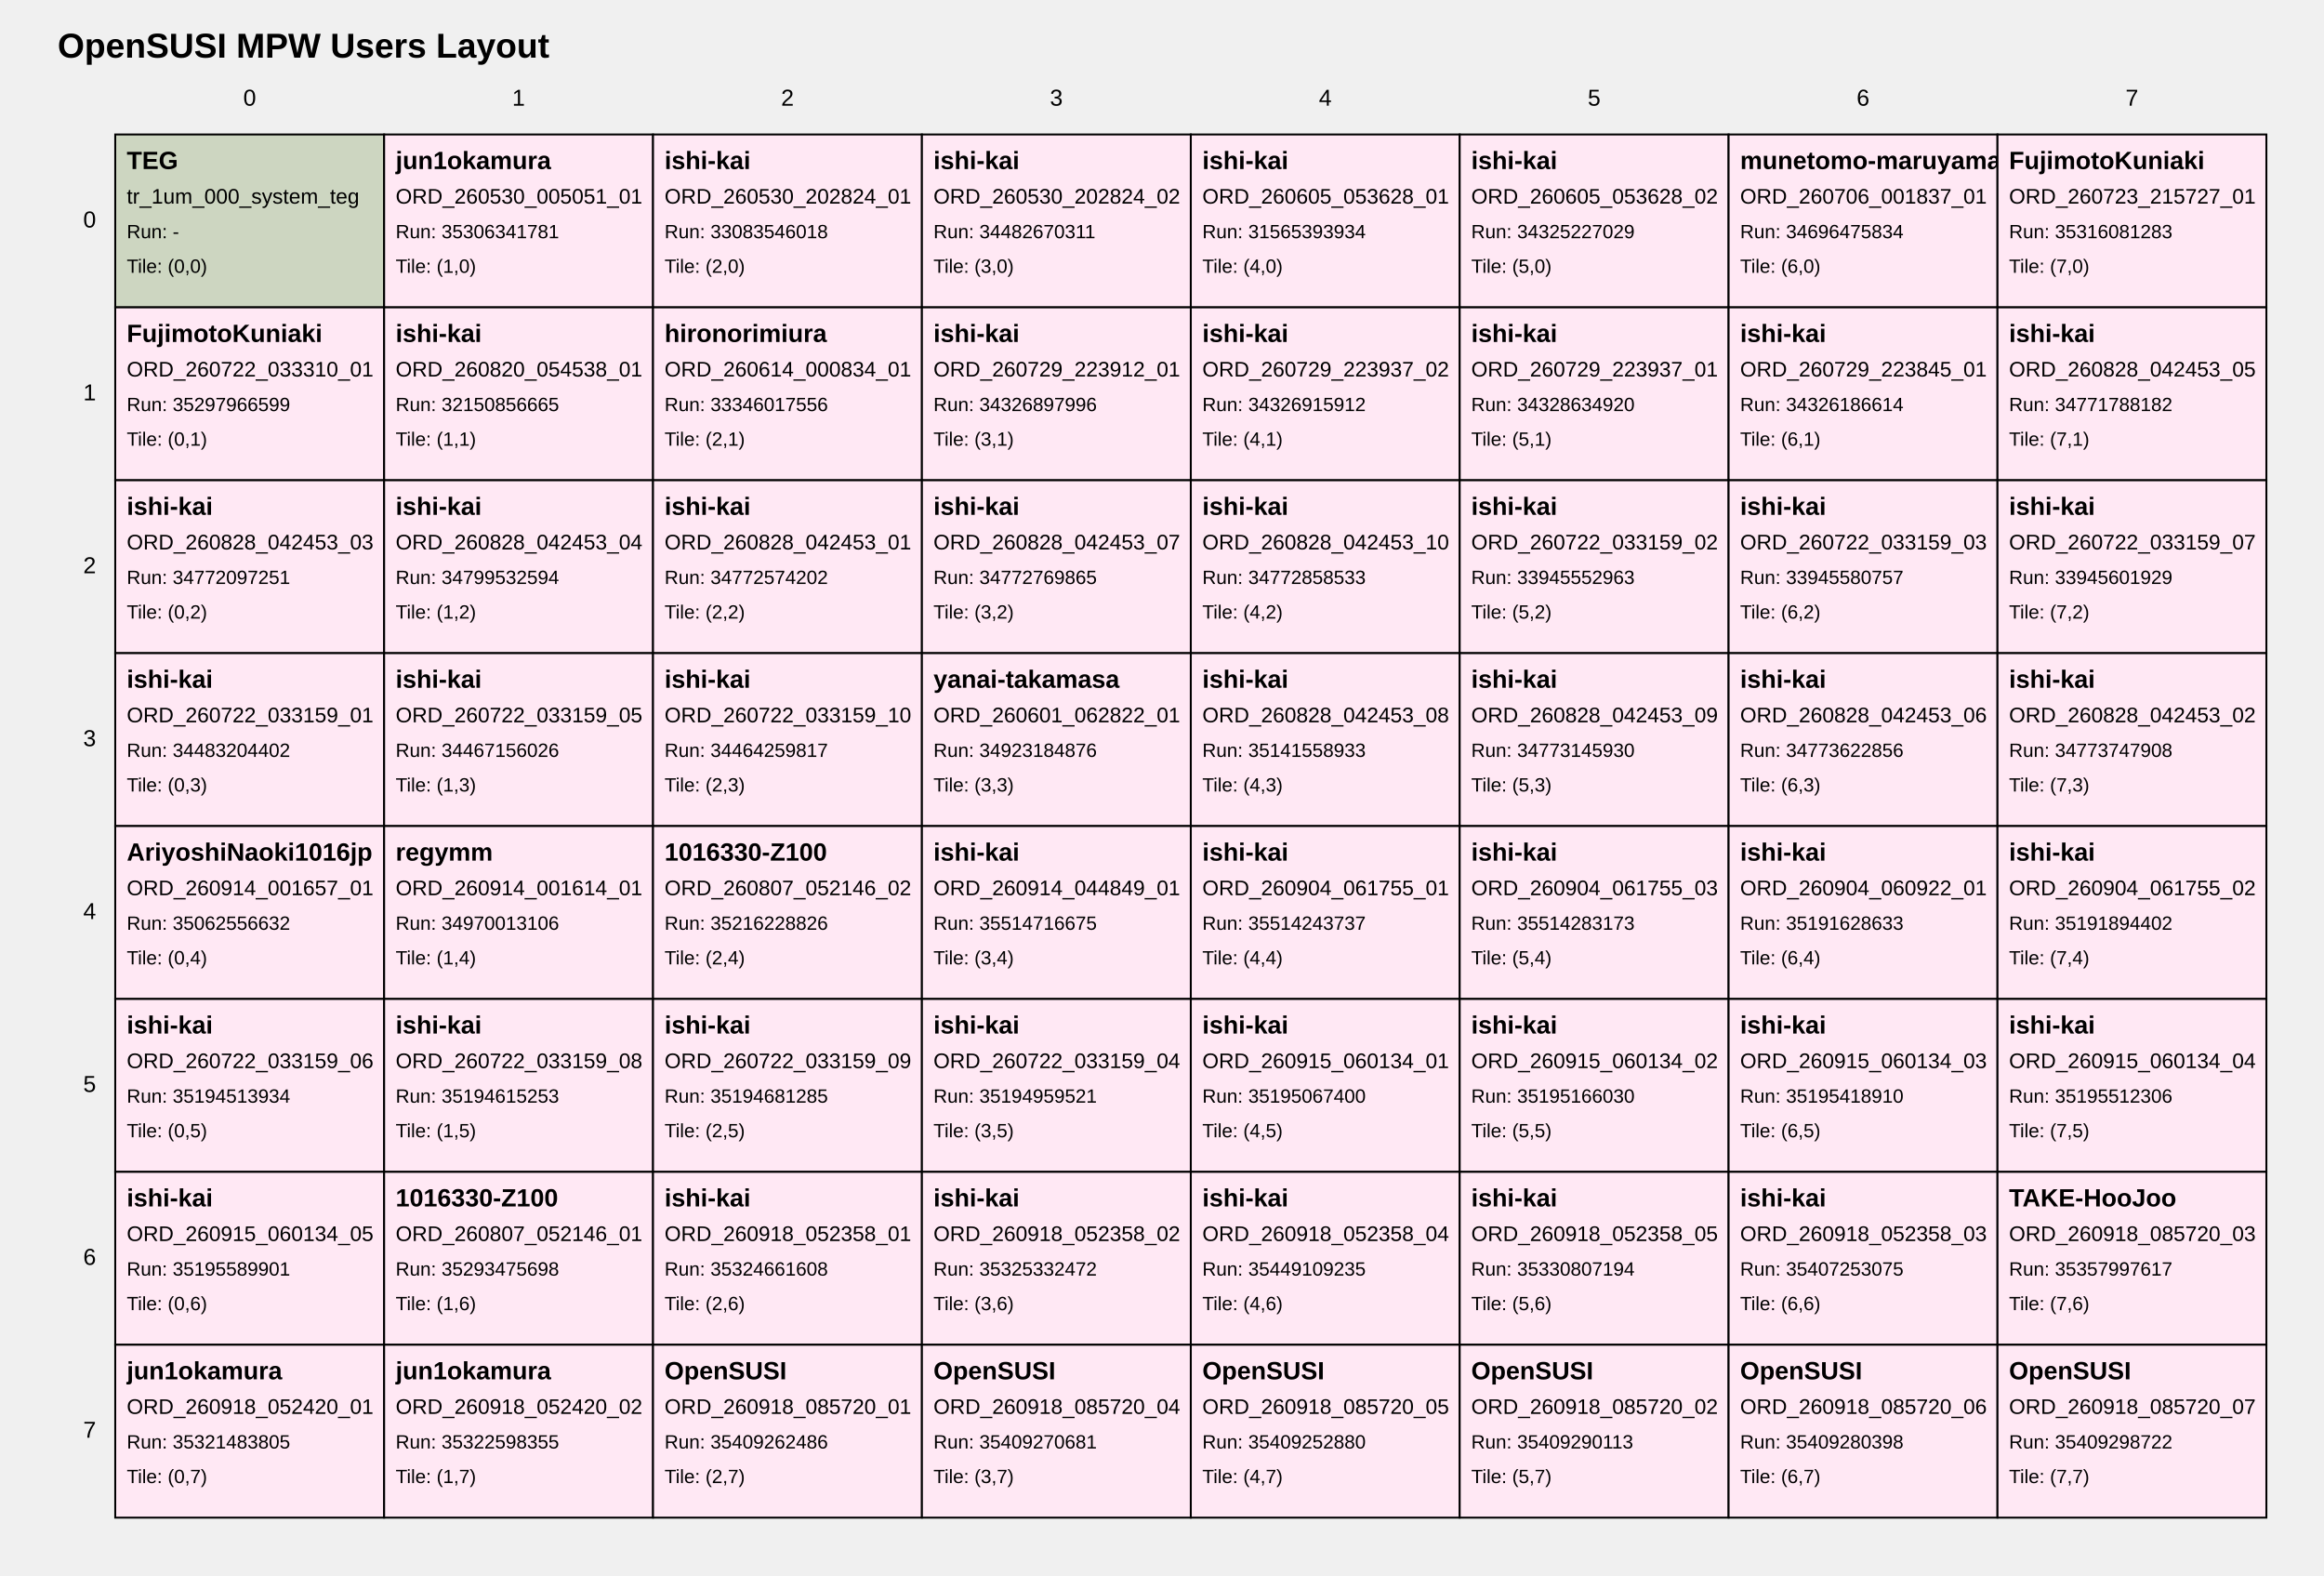
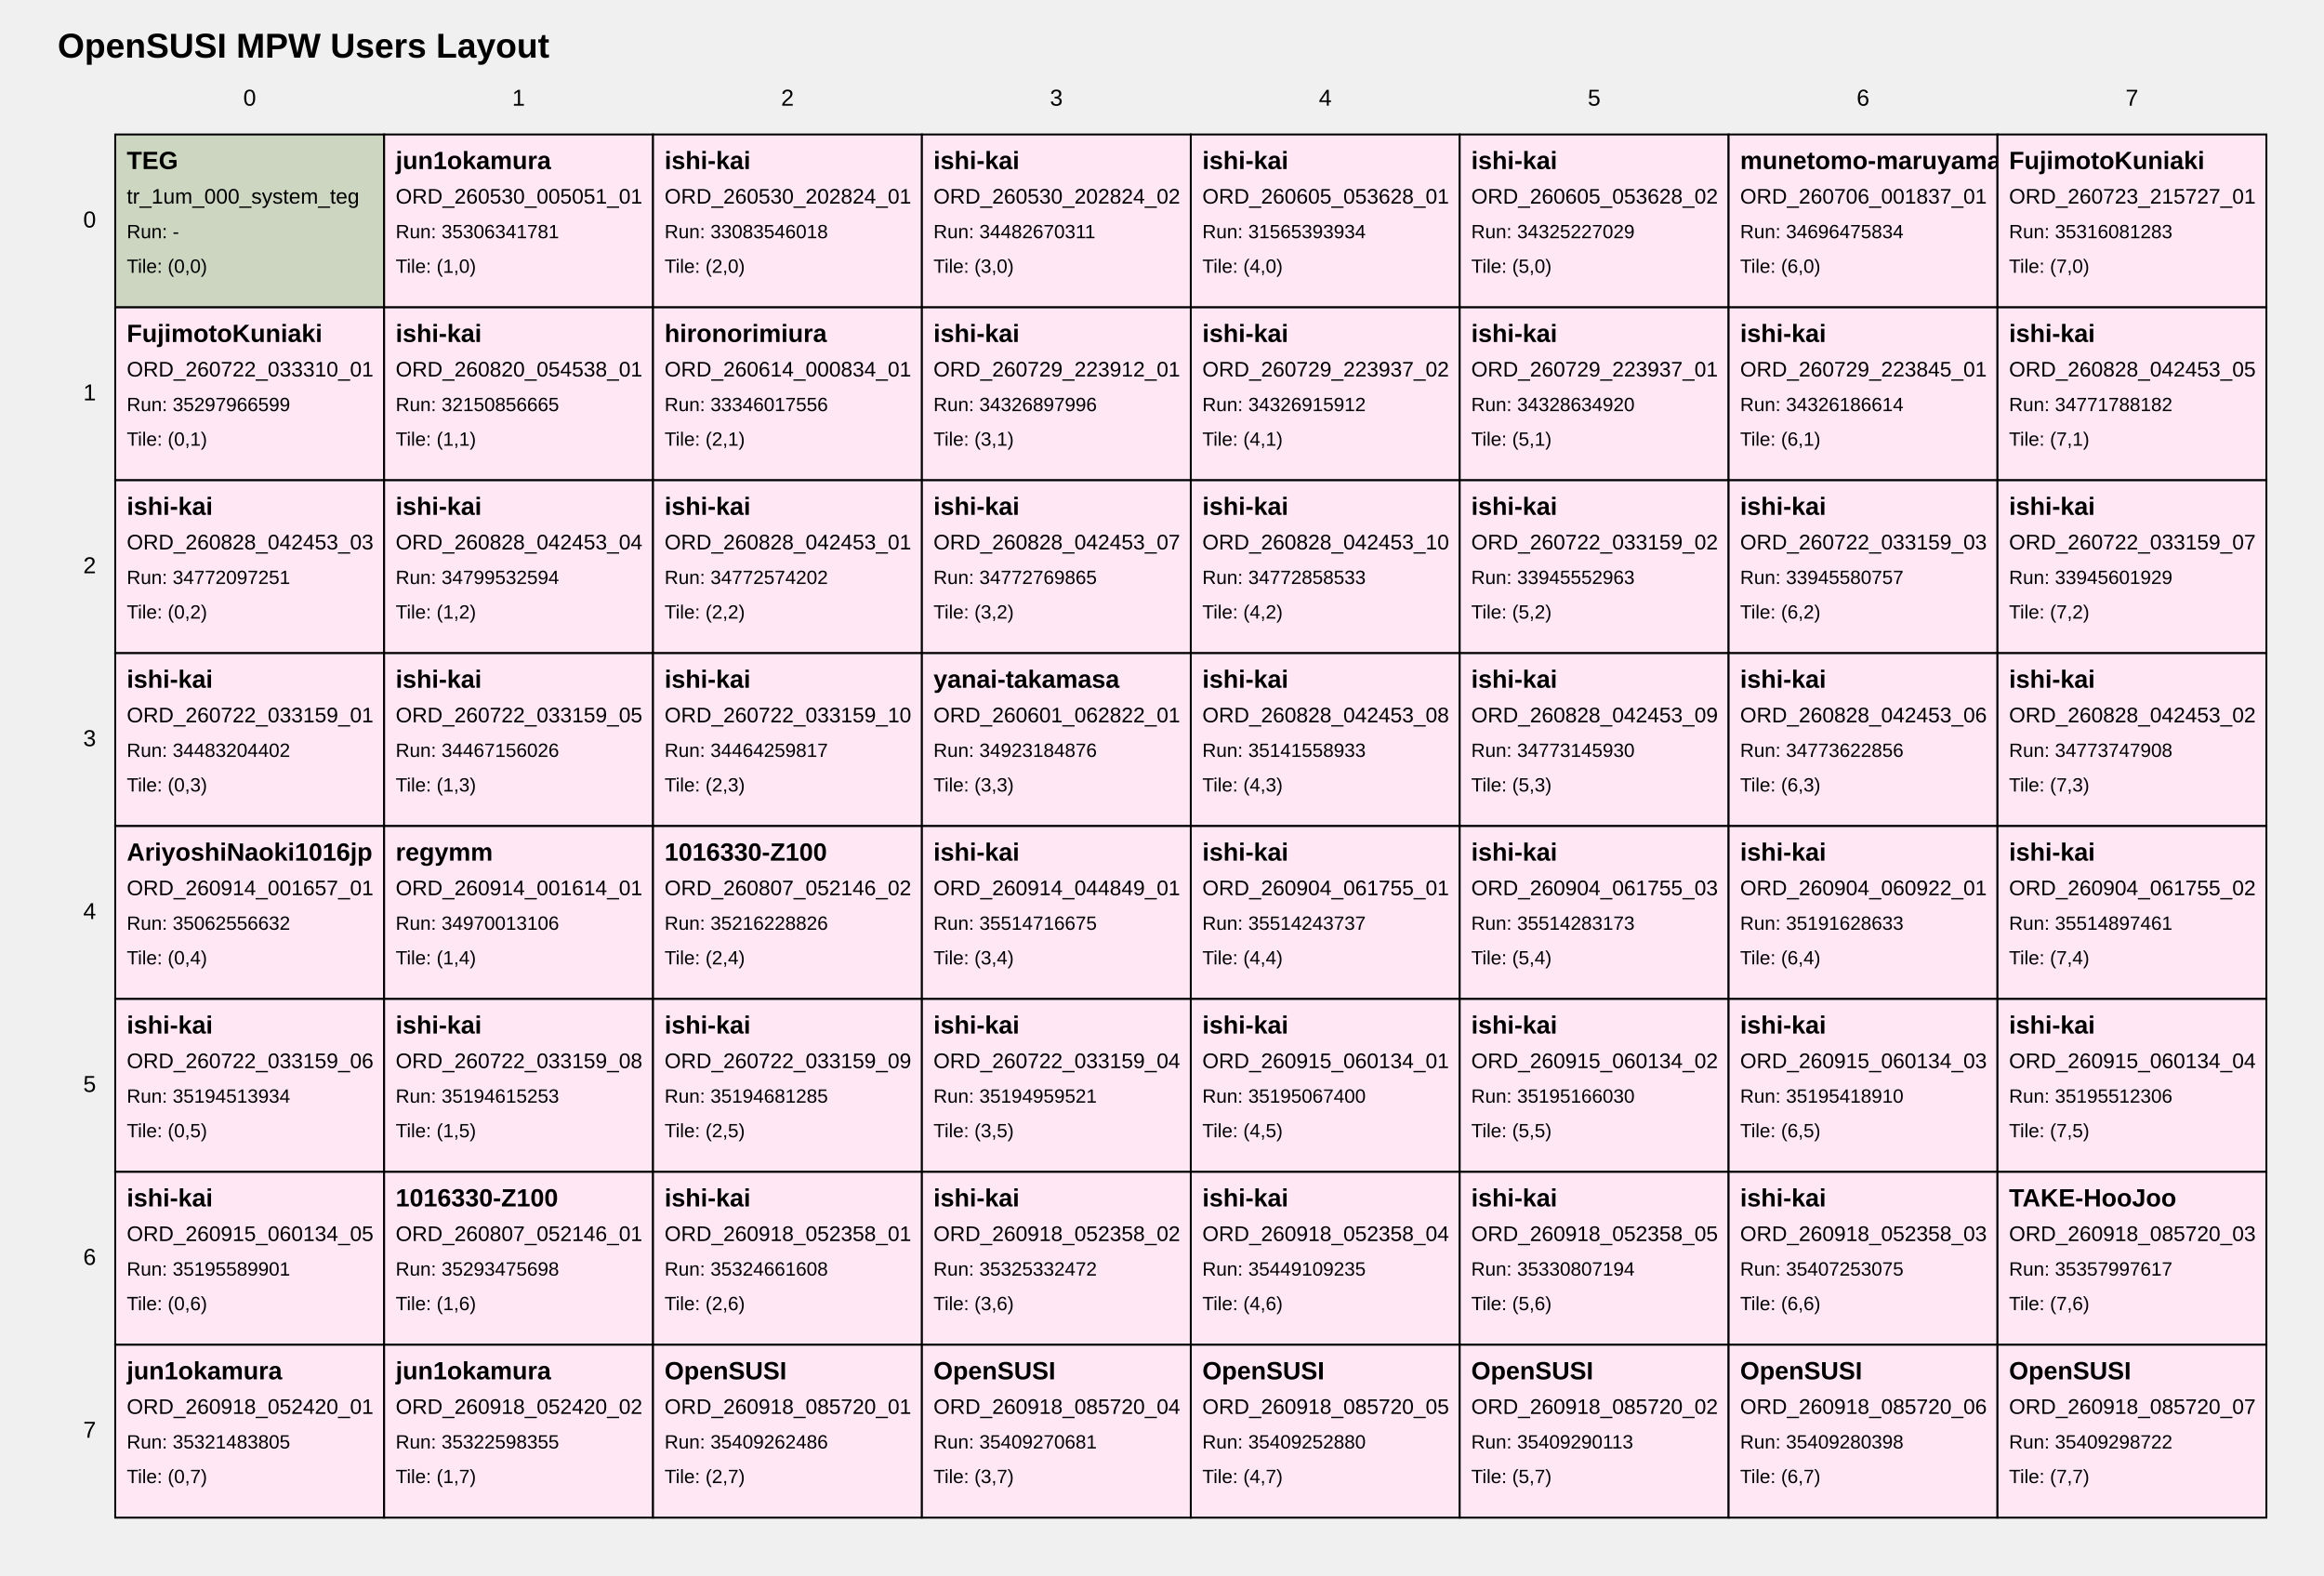
<svg xmlns="http://www.w3.org/2000/svg" width="1210" height="820" viewBox="0 0 1210 820">
  <style>
text { font-family: Arial, sans-serif; fill: black; }
.tile { fill: white; stroke: black; stroke-width: 1; }
.tile-teg { fill: #cdd6c1; }
.tile-user { fill: #ffe8f4; }
.tile-fill { fill: #f7f7f7; }
.grid-label { font-size: 12px; }
.title { font-size: 18px; font-weight: bold; }
.tile-title { font-size: 13px; font-weight: bold; }
.tile-sub { font-size: 11px; }
.tile-run { font-size: 10px; }
</style>
  <text class="title" x="30" y="30">OpenSUSI MPW Users Layout</text>
  <text class="grid-label" x="130.0" y="55" text-anchor="middle">0</text>
  <text class="grid-label" x="270.0" y="55" text-anchor="middle">1</text>
  <text class="grid-label" x="410.0" y="55" text-anchor="middle">2</text>
  <text class="grid-label" x="550.0" y="55" text-anchor="middle">3</text>
  <text class="grid-label" x="690.0" y="55" text-anchor="middle">4</text>
  <text class="grid-label" x="830.0" y="55" text-anchor="middle">5</text>
  <text class="grid-label" x="970.0" y="55" text-anchor="middle">6</text>
  <text class="grid-label" x="1110.0" y="55" text-anchor="middle">7</text>
  <text class="grid-label" x="50" y="115.0" text-anchor="end" dominant-baseline="middle">0</text>
  <text class="grid-label" x="50" y="205.0" text-anchor="end" dominant-baseline="middle">1</text>
  <text class="grid-label" x="50" y="295.0" text-anchor="end" dominant-baseline="middle">2</text>
  <text class="grid-label" x="50" y="385.0" text-anchor="end" dominant-baseline="middle">3</text>
  <text class="grid-label" x="50" y="475.0" text-anchor="end" dominant-baseline="middle">4</text>
  <text class="grid-label" x="50" y="565.0" text-anchor="end" dominant-baseline="middle">5</text>
  <text class="grid-label" x="50" y="655.0" text-anchor="end" dominant-baseline="middle">6</text>
  <text class="grid-label" x="50" y="745.0" text-anchor="end" dominant-baseline="middle">7</text>
  <a href="https://github.com/OpenSUSI/OpenSUSI_MPW_TR2026/blob/main/users/000_system" target="_blank">
    <rect class="tile tile-teg" x="60" y="70" width="140" height="90" />
    <text class="tile-title" x="66" y="88">TEG</text>
    <text class="tile-sub" x="66" y="106">tr_1um_000_system_teg</text>
    <text class="tile-run" x="66" y="124">Run: -</text>
    <text class="tile-run" x="66" y="142">Tile: (0,0)</text>
  </a>
  <a href="https://github.com/OpenSUSI/OpenSUSI_MPW_TR2026/blob/main/users/jun1okamura/ORD-260530-005051-01" target="_blank">
    <rect class="tile tile-user" x="200" y="70" width="140" height="90" />
    <text class="tile-title" x="206" y="88">jun1okamura</text>
    <text class="tile-sub" x="206" y="106">ORD_260530_005051_01</text>
    <text class="tile-run" x="206" y="124">Run: 35306341781</text>
    <text class="tile-run" x="206" y="142">Tile: (1,0)</text>
  </a>
  <a href="https://github.com/OpenSUSI/OpenSUSI_MPW_TR2026/blob/main/users/ishi-kai/ORD-260530-202824-01" target="_blank">
    <rect class="tile tile-user" x="340" y="70" width="140" height="90" />
    <text class="tile-title" x="346" y="88">ishi-kai</text>
    <text class="tile-sub" x="346" y="106">ORD_260530_202824_01</text>
    <text class="tile-run" x="346" y="124">Run: 33083546018</text>
    <text class="tile-run" x="346" y="142">Tile: (2,0)</text>
  </a>
  <a href="https://github.com/OpenSUSI/OpenSUSI_MPW_TR2026/blob/main/users/ishi-kai/ORD-260530-202824-02" target="_blank">
    <rect class="tile tile-user" x="480" y="70" width="140" height="90" />
    <text class="tile-title" x="486" y="88">ishi-kai</text>
    <text class="tile-sub" x="486" y="106">ORD_260530_202824_02</text>
    <text class="tile-run" x="486" y="124">Run: 34482670311</text>
    <text class="tile-run" x="486" y="142">Tile: (3,0)</text>
  </a>
  <a href="https://github.com/OpenSUSI/OpenSUSI_MPW_TR2026/blob/main/users/ishi-kai/ORD-260605-053628-01" target="_blank">
    <rect class="tile tile-user" x="620" y="70" width="140" height="90" />
    <text class="tile-title" x="626" y="88">ishi-kai</text>
    <text class="tile-sub" x="626" y="106">ORD_260605_053628_01</text>
    <text class="tile-run" x="626" y="124">Run: 31565393934</text>
    <text class="tile-run" x="626" y="142">Tile: (4,0)</text>
  </a>
  <a href="https://github.com/OpenSUSI/OpenSUSI_MPW_TR2026/blob/main/users/ishi-kai/ORD-260605-053628-02" target="_blank">
    <rect class="tile tile-user" x="760" y="70" width="140" height="90" />
    <text class="tile-title" x="766" y="88">ishi-kai</text>
    <text class="tile-sub" x="766" y="106">ORD_260605_053628_02</text>
    <text class="tile-run" x="766" y="124">Run: 34325227029</text>
    <text class="tile-run" x="766" y="142">Tile: (5,0)</text>
  </a>
  <a href="https://github.com/OpenSUSI/OpenSUSI_MPW_TR2026/blob/main/users/munetomo-maruyama/ORD-260706-001837-01" target="_blank">
    <rect class="tile tile-user" x="900" y="70" width="140" height="90" />
    <text class="tile-title" x="906" y="88">munetomo-maruyama</text>
    <text class="tile-sub" x="906" y="106">ORD_260706_001837_01</text>
    <text class="tile-run" x="906" y="124">Run: 34696475834</text>
    <text class="tile-run" x="906" y="142">Tile: (6,0)</text>
  </a>
  <a href="https://github.com/OpenSUSI/OpenSUSI_MPW_TR2026/blob/main/users/FujimotoKuniaki/ORD-260723-215727-01" target="_blank">
    <rect class="tile tile-user" x="1040" y="70" width="140" height="90" />
    <text class="tile-title" x="1046" y="88">FujimotoKuniaki</text>
    <text class="tile-sub" x="1046" y="106">ORD_260723_215727_01</text>
    <text class="tile-run" x="1046" y="124">Run: 35316081283</text>
    <text class="tile-run" x="1046" y="142">Tile: (7,0)</text>
  </a>
  <a href="https://github.com/OpenSUSI/OpenSUSI_MPW_TR2026/blob/main/users/FujimotoKuniaki/ORD-260722-033310-01" target="_blank">
    <rect class="tile tile-user" x="60" y="160" width="140" height="90" />
    <text class="tile-title" x="66" y="178">FujimotoKuniaki</text>
    <text class="tile-sub" x="66" y="196">ORD_260722_033310_01</text>
    <text class="tile-run" x="66" y="214">Run: 35297966599</text>
    <text class="tile-run" x="66" y="232">Tile: (0,1)</text>
  </a>
  <a href="https://github.com/OpenSUSI/OpenSUSI_MPW_TR2026/blob/main/users/ishi-kai/ORD-260820-054538-01" target="_blank">
    <rect class="tile tile-user" x="200" y="160" width="140" height="90" />
    <text class="tile-title" x="206" y="178">ishi-kai</text>
    <text class="tile-sub" x="206" y="196">ORD_260820_054538_01</text>
    <text class="tile-run" x="206" y="214">Run: 32150856665</text>
    <text class="tile-run" x="206" y="232">Tile: (1,1)</text>
  </a>
  <a href="https://github.com/OpenSUSI/OpenSUSI_MPW_TR2026/blob/main/users/hironorimiura/ORD-260614-000834-01" target="_blank">
    <rect class="tile tile-user" x="340" y="160" width="140" height="90" />
    <text class="tile-title" x="346" y="178">hironorimiura</text>
    <text class="tile-sub" x="346" y="196">ORD_260614_000834_01</text>
    <text class="tile-run" x="346" y="214">Run: 33346017556</text>
    <text class="tile-run" x="346" y="232">Tile: (2,1)</text>
  </a>
  <a href="https://github.com/OpenSUSI/OpenSUSI_MPW_TR2026/blob/main/users/ishi-kai/ORD-260729-223912-01" target="_blank">
    <rect class="tile tile-user" x="480" y="160" width="140" height="90" />
    <text class="tile-title" x="486" y="178">ishi-kai</text>
    <text class="tile-sub" x="486" y="196">ORD_260729_223912_01</text>
    <text class="tile-run" x="486" y="214">Run: 34326897996</text>
    <text class="tile-run" x="486" y="232">Tile: (3,1)</text>
  </a>
  <a href="https://github.com/OpenSUSI/OpenSUSI_MPW_TR2026/blob/main/users/ishi-kai/ORD-260729-223937-02" target="_blank">
    <rect class="tile tile-user" x="620" y="160" width="140" height="90" />
    <text class="tile-title" x="626" y="178">ishi-kai</text>
    <text class="tile-sub" x="626" y="196">ORD_260729_223937_02</text>
    <text class="tile-run" x="626" y="214">Run: 34326915912</text>
    <text class="tile-run" x="626" y="232">Tile: (4,1)</text>
  </a>
  <a href="https://github.com/OpenSUSI/OpenSUSI_MPW_TR2026/blob/main/users/ishi-kai/ORD-260729-223937-01" target="_blank">
    <rect class="tile tile-user" x="760" y="160" width="140" height="90" />
    <text class="tile-title" x="766" y="178">ishi-kai</text>
    <text class="tile-sub" x="766" y="196">ORD_260729_223937_01</text>
    <text class="tile-run" x="766" y="214">Run: 34328634920</text>
    <text class="tile-run" x="766" y="232">Tile: (5,1)</text>
  </a>
  <a href="https://github.com/OpenSUSI/OpenSUSI_MPW_TR2026/blob/main/users/ishi-kai/ORD-260729-223845-01" target="_blank">
    <rect class="tile tile-user" x="900" y="160" width="140" height="90" />
    <text class="tile-title" x="906" y="178">ishi-kai</text>
    <text class="tile-sub" x="906" y="196">ORD_260729_223845_01</text>
    <text class="tile-run" x="906" y="214">Run: 34326186614</text>
    <text class="tile-run" x="906" y="232">Tile: (6,1)</text>
  </a>
  <a href="https://github.com/OpenSUSI/OpenSUSI_MPW_TR2026/blob/main/users/ishi-kai/ORD-260828-042453-05" target="_blank">
    <rect class="tile tile-user" x="1040" y="160" width="140" height="90" />
    <text class="tile-title" x="1046" y="178">ishi-kai</text>
    <text class="tile-sub" x="1046" y="196">ORD_260828_042453_05</text>
    <text class="tile-run" x="1046" y="214">Run: 34771788182</text>
    <text class="tile-run" x="1046" y="232">Tile: (7,1)</text>
  </a>
  <a href="https://github.com/OpenSUSI/OpenSUSI_MPW_TR2026/blob/main/users/ishi-kai/ORD-260828-042453-03" target="_blank">
    <rect class="tile tile-user" x="60" y="250" width="140" height="90" />
    <text class="tile-title" x="66" y="268">ishi-kai</text>
    <text class="tile-sub" x="66" y="286">ORD_260828_042453_03</text>
    <text class="tile-run" x="66" y="304">Run: 34772097251</text>
    <text class="tile-run" x="66" y="322">Tile: (0,2)</text>
  </a>
  <a href="https://github.com/OpenSUSI/OpenSUSI_MPW_TR2026/blob/main/users/ishi-kai/ORD-260828-042453-04" target="_blank">
    <rect class="tile tile-user" x="200" y="250" width="140" height="90" />
    <text class="tile-title" x="206" y="268">ishi-kai</text>
    <text class="tile-sub" x="206" y="286">ORD_260828_042453_04</text>
    <text class="tile-run" x="206" y="304">Run: 34799532594</text>
    <text class="tile-run" x="206" y="322">Tile: (1,2)</text>
  </a>
  <a href="https://github.com/OpenSUSI/OpenSUSI_MPW_TR2026/blob/main/users/ishi-kai/ORD-260828-042453-01" target="_blank">
    <rect class="tile tile-user" x="340" y="250" width="140" height="90" />
    <text class="tile-title" x="346" y="268">ishi-kai</text>
    <text class="tile-sub" x="346" y="286">ORD_260828_042453_01</text>
    <text class="tile-run" x="346" y="304">Run: 34772574202</text>
    <text class="tile-run" x="346" y="322">Tile: (2,2)</text>
  </a>
  <a href="https://github.com/OpenSUSI/OpenSUSI_MPW_TR2026/blob/main/users/ishi-kai/ORD-260828-042453-07" target="_blank">
    <rect class="tile tile-user" x="480" y="250" width="140" height="90" />
    <text class="tile-title" x="486" y="268">ishi-kai</text>
    <text class="tile-sub" x="486" y="286">ORD_260828_042453_07</text>
    <text class="tile-run" x="486" y="304">Run: 34772769865</text>
    <text class="tile-run" x="486" y="322">Tile: (3,2)</text>
  </a>
  <a href="https://github.com/OpenSUSI/OpenSUSI_MPW_TR2026/blob/main/users/ishi-kai/ORD-260828-042453-10" target="_blank">
    <rect class="tile tile-user" x="620" y="250" width="140" height="90" />
    <text class="tile-title" x="626" y="268">ishi-kai</text>
    <text class="tile-sub" x="626" y="286">ORD_260828_042453_10</text>
    <text class="tile-run" x="626" y="304">Run: 34772858533</text>
    <text class="tile-run" x="626" y="322">Tile: (4,2)</text>
  </a>
  <a href="https://github.com/OpenSUSI/OpenSUSI_MPW_TR2026/blob/main/users/ishi-kai/ORD-260722-033159-02" target="_blank">
    <rect class="tile tile-user" x="760" y="250" width="140" height="90" />
    <text class="tile-title" x="766" y="268">ishi-kai</text>
    <text class="tile-sub" x="766" y="286">ORD_260722_033159_02</text>
    <text class="tile-run" x="766" y="304">Run: 33945552963</text>
    <text class="tile-run" x="766" y="322">Tile: (5,2)</text>
  </a>
  <a href="https://github.com/OpenSUSI/OpenSUSI_MPW_TR2026/blob/main/users/ishi-kai/ORD-260722-033159-03" target="_blank">
    <rect class="tile tile-user" x="900" y="250" width="140" height="90" />
    <text class="tile-title" x="906" y="268">ishi-kai</text>
    <text class="tile-sub" x="906" y="286">ORD_260722_033159_03</text>
    <text class="tile-run" x="906" y="304">Run: 33945580757</text>
    <text class="tile-run" x="906" y="322">Tile: (6,2)</text>
  </a>
  <a href="https://github.com/OpenSUSI/OpenSUSI_MPW_TR2026/blob/main/users/ishi-kai/ORD-260722-033159-07" target="_blank">
    <rect class="tile tile-user" x="1040" y="250" width="140" height="90" />
    <text class="tile-title" x="1046" y="268">ishi-kai</text>
    <text class="tile-sub" x="1046" y="286">ORD_260722_033159_07</text>
    <text class="tile-run" x="1046" y="304">Run: 33945601929</text>
    <text class="tile-run" x="1046" y="322">Tile: (7,2)</text>
  </a>
  <a href="https://github.com/OpenSUSI/OpenSUSI_MPW_TR2026/blob/main/users/ishi-kai/ORD-260722-033159-01" target="_blank">
    <rect class="tile tile-user" x="60" y="340" width="140" height="90" />
    <text class="tile-title" x="66" y="358">ishi-kai</text>
    <text class="tile-sub" x="66" y="376">ORD_260722_033159_01</text>
    <text class="tile-run" x="66" y="394">Run: 34483204402</text>
    <text class="tile-run" x="66" y="412">Tile: (0,3)</text>
  </a>
  <a href="https://github.com/OpenSUSI/OpenSUSI_MPW_TR2026/blob/main/users/ishi-kai/ORD-260722-033159-05" target="_blank">
    <rect class="tile tile-user" x="200" y="340" width="140" height="90" />
    <text class="tile-title" x="206" y="358">ishi-kai</text>
    <text class="tile-sub" x="206" y="376">ORD_260722_033159_05</text>
    <text class="tile-run" x="206" y="394">Run: 34467156026</text>
    <text class="tile-run" x="206" y="412">Tile: (1,3)</text>
  </a>
  <a href="https://github.com/OpenSUSI/OpenSUSI_MPW_TR2026/blob/main/users/ishi-kai/ORD-260722-033159-10" target="_blank">
    <rect class="tile tile-user" x="340" y="340" width="140" height="90" />
    <text class="tile-title" x="346" y="358">ishi-kai</text>
    <text class="tile-sub" x="346" y="376">ORD_260722_033159_10</text>
    <text class="tile-run" x="346" y="394">Run: 34464259817</text>
    <text class="tile-run" x="346" y="412">Tile: (2,3)</text>
  </a>
  <a href="https://github.com/OpenSUSI/OpenSUSI_MPW_TR2026/blob/main/users/yanai-takamasa/ORD-260601-062822-01" target="_blank">
    <rect class="tile tile-user" x="480" y="340" width="140" height="90" />
    <text class="tile-title" x="486" y="358">yanai-takamasa</text>
    <text class="tile-sub" x="486" y="376">ORD_260601_062822_01</text>
    <text class="tile-run" x="486" y="394">Run: 34923184876</text>
    <text class="tile-run" x="486" y="412">Tile: (3,3)</text>
  </a>
  <a href="https://github.com/OpenSUSI/OpenSUSI_MPW_TR2026/blob/main/users/ishi-kai/ORD-260828-042453-08" target="_blank">
    <rect class="tile tile-user" x="620" y="340" width="140" height="90" />
    <text class="tile-title" x="626" y="358">ishi-kai</text>
    <text class="tile-sub" x="626" y="376">ORD_260828_042453_08</text>
    <text class="tile-run" x="626" y="394">Run: 35141558933</text>
    <text class="tile-run" x="626" y="412">Tile: (4,3)</text>
  </a>
  <a href="https://github.com/OpenSUSI/OpenSUSI_MPW_TR2026/blob/main/users/ishi-kai/ORD-260828-042453-09" target="_blank">
    <rect class="tile tile-user" x="760" y="340" width="140" height="90" />
    <text class="tile-title" x="766" y="358">ishi-kai</text>
    <text class="tile-sub" x="766" y="376">ORD_260828_042453_09</text>
    <text class="tile-run" x="766" y="394">Run: 34773145930</text>
    <text class="tile-run" x="766" y="412">Tile: (5,3)</text>
  </a>
  <a href="https://github.com/OpenSUSI/OpenSUSI_MPW_TR2026/blob/main/users/ishi-kai/ORD-260828-042453-06" target="_blank">
    <rect class="tile tile-user" x="900" y="340" width="140" height="90" />
    <text class="tile-title" x="906" y="358">ishi-kai</text>
    <text class="tile-sub" x="906" y="376">ORD_260828_042453_06</text>
    <text class="tile-run" x="906" y="394">Run: 34773622856</text>
    <text class="tile-run" x="906" y="412">Tile: (6,3)</text>
  </a>
  <a href="https://github.com/OpenSUSI/OpenSUSI_MPW_TR2026/blob/main/users/ishi-kai/ORD-260828-042453-02" target="_blank">
    <rect class="tile tile-user" x="1040" y="340" width="140" height="90" />
    <text class="tile-title" x="1046" y="358">ishi-kai</text>
    <text class="tile-sub" x="1046" y="376">ORD_260828_042453_02</text>
    <text class="tile-run" x="1046" y="394">Run: 34773747908</text>
    <text class="tile-run" x="1046" y="412">Tile: (7,3)</text>
  </a>
  <a href="https://github.com/OpenSUSI/OpenSUSI_MPW_TR2026/blob/main/users/AriyoshiNaoki1016jp/ORD-260914-001657-01" target="_blank">
    <rect class="tile tile-user" x="60" y="430" width="140" height="90" />
    <text class="tile-title" x="66" y="448">AriyoshiNaoki1016jp</text>
    <text class="tile-sub" x="66" y="466">ORD_260914_001657_01</text>
    <text class="tile-run" x="66" y="484">Run: 35062556632</text>
    <text class="tile-run" x="66" y="502">Tile: (0,4)</text>
  </a>
  <a href="https://github.com/OpenSUSI/OpenSUSI_MPW_TR2026/blob/main/users/regymm/ORD-260914-001614-01" target="_blank">
    <rect class="tile tile-user" x="200" y="430" width="140" height="90" />
    <text class="tile-title" x="206" y="448">regymm</text>
    <text class="tile-sub" x="206" y="466">ORD_260914_001614_01</text>
    <text class="tile-run" x="206" y="484">Run: 34970013106</text>
    <text class="tile-run" x="206" y="502">Tile: (1,4)</text>
  </a>
  <a href="https://github.com/OpenSUSI/OpenSUSI_MPW_TR2026/blob/main/users/1016330-Z100/ORD-260807-052146-02" target="_blank">
    <rect class="tile tile-user" x="340" y="430" width="140" height="90" />
    <text class="tile-title" x="346" y="448">1016330-Z100</text>
    <text class="tile-sub" x="346" y="466">ORD_260807_052146_02</text>
    <text class="tile-run" x="346" y="484">Run: 35216228826</text>
    <text class="tile-run" x="346" y="502">Tile: (2,4)</text>
  </a>
  <a href="https://github.com/OpenSUSI/OpenSUSI_MPW_TR2026/blob/main/users/ishi-kai/ORD-260914-044849-01" target="_blank">
    <rect class="tile tile-user" x="480" y="430" width="140" height="90" />
    <text class="tile-title" x="486" y="448">ishi-kai</text>
    <text class="tile-sub" x="486" y="466">ORD_260914_044849_01</text>
    <text class="tile-run" x="486" y="484">Run: 35514716675</text>
    <text class="tile-run" x="486" y="502">Tile: (3,4)</text>
  </a>
  <a href="https://github.com/OpenSUSI/OpenSUSI_MPW_TR2026/blob/main/users/ishi-kai/ORD-260904-061755-01" target="_blank">
    <rect class="tile tile-user" x="620" y="430" width="140" height="90" />
    <text class="tile-title" x="626" y="448">ishi-kai</text>
    <text class="tile-sub" x="626" y="466">ORD_260904_061755_01</text>
    <text class="tile-run" x="626" y="484">Run: 35514243737</text>
    <text class="tile-run" x="626" y="502">Tile: (4,4)</text>
  </a>
  <a href="https://github.com/OpenSUSI/OpenSUSI_MPW_TR2026/blob/main/users/ishi-kai/ORD-260904-061755-03" target="_blank">
    <rect class="tile tile-user" x="760" y="430" width="140" height="90" />
    <text class="tile-title" x="766" y="448">ishi-kai</text>
    <text class="tile-sub" x="766" y="466">ORD_260904_061755_03</text>
    <text class="tile-run" x="766" y="484">Run: 35514283173</text>
    <text class="tile-run" x="766" y="502">Tile: (5,4)</text>
  </a>
  <a href="https://github.com/OpenSUSI/OpenSUSI_MPW_TR2026/blob/main/users/ishi-kai/ORD-260904-060922-01" target="_blank">
    <rect class="tile tile-user" x="900" y="430" width="140" height="90" />
    <text class="tile-title" x="906" y="448">ishi-kai</text>
    <text class="tile-sub" x="906" y="466">ORD_260904_060922_01</text>
    <text class="tile-run" x="906" y="484">Run: 35191628633</text>
    <text class="tile-run" x="906" y="502">Tile: (6,4)</text>
  </a>
  <a href="https://github.com/OpenSUSI/OpenSUSI_MPW_TR2026/blob/main/users/ishi-kai/ORD-260904-061755-02" target="_blank">
    <rect class="tile tile-user" x="1040" y="430" width="140" height="90" />
    <text class="tile-title" x="1046" y="448">ishi-kai</text>
    <text class="tile-sub" x="1046" y="466">ORD_260904_061755_02</text>
-     <text class="tile-run" x="1046" y="484">Run: 35191894402</text>
+     <text class="tile-run" x="1046" y="484">Run: 35514897461</text>
    <text class="tile-run" x="1046" y="502">Tile: (7,4)</text>
  </a>
  <a href="https://github.com/OpenSUSI/OpenSUSI_MPW_TR2026/blob/main/users/ishi-kai/ORD-260722-033159-06" target="_blank">
    <rect class="tile tile-user" x="60" y="520" width="140" height="90" />
    <text class="tile-title" x="66" y="538">ishi-kai</text>
    <text class="tile-sub" x="66" y="556">ORD_260722_033159_06</text>
    <text class="tile-run" x="66" y="574">Run: 35194513934</text>
    <text class="tile-run" x="66" y="592">Tile: (0,5)</text>
  </a>
  <a href="https://github.com/OpenSUSI/OpenSUSI_MPW_TR2026/blob/main/users/ishi-kai/ORD-260722-033159-08" target="_blank">
    <rect class="tile tile-user" x="200" y="520" width="140" height="90" />
    <text class="tile-title" x="206" y="538">ishi-kai</text>
    <text class="tile-sub" x="206" y="556">ORD_260722_033159_08</text>
    <text class="tile-run" x="206" y="574">Run: 35194615253</text>
    <text class="tile-run" x="206" y="592">Tile: (1,5)</text>
  </a>
  <a href="https://github.com/OpenSUSI/OpenSUSI_MPW_TR2026/blob/main/users/ishi-kai/ORD-260722-033159-09" target="_blank">
    <rect class="tile tile-user" x="340" y="520" width="140" height="90" />
    <text class="tile-title" x="346" y="538">ishi-kai</text>
    <text class="tile-sub" x="346" y="556">ORD_260722_033159_09</text>
    <text class="tile-run" x="346" y="574">Run: 35194681285</text>
    <text class="tile-run" x="346" y="592">Tile: (2,5)</text>
  </a>
  <a href="https://github.com/OpenSUSI/OpenSUSI_MPW_TR2026/blob/main/users/ishi-kai/ORD-260722-033159-04" target="_blank">
    <rect class="tile tile-user" x="480" y="520" width="140" height="90" />
    <text class="tile-title" x="486" y="538">ishi-kai</text>
    <text class="tile-sub" x="486" y="556">ORD_260722_033159_04</text>
    <text class="tile-run" x="486" y="574">Run: 35194959521</text>
    <text class="tile-run" x="486" y="592">Tile: (3,5)</text>
  </a>
  <a href="https://github.com/OpenSUSI/OpenSUSI_MPW_TR2026/blob/main/users/ishi-kai/ORD-260915-060134-01" target="_blank">
    <rect class="tile tile-user" x="620" y="520" width="140" height="90" />
    <text class="tile-title" x="626" y="538">ishi-kai</text>
    <text class="tile-sub" x="626" y="556">ORD_260915_060134_01</text>
    <text class="tile-run" x="626" y="574">Run: 35195067400</text>
    <text class="tile-run" x="626" y="592">Tile: (4,5)</text>
  </a>
  <a href="https://github.com/OpenSUSI/OpenSUSI_MPW_TR2026/blob/main/users/ishi-kai/ORD-260915-060134-02" target="_blank">
    <rect class="tile tile-user" x="760" y="520" width="140" height="90" />
    <text class="tile-title" x="766" y="538">ishi-kai</text>
    <text class="tile-sub" x="766" y="556">ORD_260915_060134_02</text>
    <text class="tile-run" x="766" y="574">Run: 35195166030</text>
    <text class="tile-run" x="766" y="592">Tile: (5,5)</text>
  </a>
  <a href="https://github.com/OpenSUSI/OpenSUSI_MPW_TR2026/blob/main/users/ishi-kai/ORD-260915-060134-03" target="_blank">
    <rect class="tile tile-user" x="900" y="520" width="140" height="90" />
    <text class="tile-title" x="906" y="538">ishi-kai</text>
    <text class="tile-sub" x="906" y="556">ORD_260915_060134_03</text>
    <text class="tile-run" x="906" y="574">Run: 35195418910</text>
    <text class="tile-run" x="906" y="592">Tile: (6,5)</text>
  </a>
  <a href="https://github.com/OpenSUSI/OpenSUSI_MPW_TR2026/blob/main/users/ishi-kai/ORD-260915-060134-04" target="_blank">
    <rect class="tile tile-user" x="1040" y="520" width="140" height="90" />
    <text class="tile-title" x="1046" y="538">ishi-kai</text>
    <text class="tile-sub" x="1046" y="556">ORD_260915_060134_04</text>
    <text class="tile-run" x="1046" y="574">Run: 35195512306</text>
    <text class="tile-run" x="1046" y="592">Tile: (7,5)</text>
  </a>
  <a href="https://github.com/OpenSUSI/OpenSUSI_MPW_TR2026/blob/main/users/ishi-kai/ORD-260915-060134-05" target="_blank">
    <rect class="tile tile-user" x="60" y="610" width="140" height="90" />
    <text class="tile-title" x="66" y="628">ishi-kai</text>
    <text class="tile-sub" x="66" y="646">ORD_260915_060134_05</text>
    <text class="tile-run" x="66" y="664">Run: 35195589901</text>
    <text class="tile-run" x="66" y="682">Tile: (0,6)</text>
  </a>
  <a href="https://github.com/OpenSUSI/OpenSUSI_MPW_TR2026/blob/main/users/1016330-Z100/ORD-260807-052146-01" target="_blank">
    <rect class="tile tile-user" x="200" y="610" width="140" height="90" />
    <text class="tile-title" x="206" y="628">1016330-Z100</text>
    <text class="tile-sub" x="206" y="646">ORD_260807_052146_01</text>
    <text class="tile-run" x="206" y="664">Run: 35293475698</text>
    <text class="tile-run" x="206" y="682">Tile: (1,6)</text>
  </a>
  <a href="https://github.com/OpenSUSI/OpenSUSI_MPW_TR2026/blob/main/users/ishi-kai/ORD-260918-052358-01" target="_blank">
    <rect class="tile tile-user" x="340" y="610" width="140" height="90" />
    <text class="tile-title" x="346" y="628">ishi-kai</text>
    <text class="tile-sub" x="346" y="646">ORD_260918_052358_01</text>
    <text class="tile-run" x="346" y="664">Run: 35324661608</text>
    <text class="tile-run" x="346" y="682">Tile: (2,6)</text>
  </a>
  <a href="https://github.com/OpenSUSI/OpenSUSI_MPW_TR2026/blob/main/users/ishi-kai/ORD-260918-052358-02" target="_blank">
    <rect class="tile tile-user" x="480" y="610" width="140" height="90" />
    <text class="tile-title" x="486" y="628">ishi-kai</text>
    <text class="tile-sub" x="486" y="646">ORD_260918_052358_02</text>
    <text class="tile-run" x="486" y="664">Run: 35325332472</text>
    <text class="tile-run" x="486" y="682">Tile: (3,6)</text>
  </a>
  <a href="https://github.com/OpenSUSI/OpenSUSI_MPW_TR2026/blob/main/users/ishi-kai/ORD-260918-052358-04" target="_blank">
    <rect class="tile tile-user" x="620" y="610" width="140" height="90" />
    <text class="tile-title" x="626" y="628">ishi-kai</text>
    <text class="tile-sub" x="626" y="646">ORD_260918_052358_04</text>
    <text class="tile-run" x="626" y="664">Run: 35449109235</text>
    <text class="tile-run" x="626" y="682">Tile: (4,6)</text>
  </a>
  <a href="https://github.com/OpenSUSI/OpenSUSI_MPW_TR2026/blob/main/users/ishi-kai/ORD-260918-052358-05" target="_blank">
    <rect class="tile tile-user" x="760" y="610" width="140" height="90" />
    <text class="tile-title" x="766" y="628">ishi-kai</text>
    <text class="tile-sub" x="766" y="646">ORD_260918_052358_05</text>
    <text class="tile-run" x="766" y="664">Run: 35330807194</text>
    <text class="tile-run" x="766" y="682">Tile: (5,6)</text>
  </a>
  <a href="https://github.com/OpenSUSI/OpenSUSI_MPW_TR2026/blob/main/users/ishi-kai/ORD-260918-052358-03" target="_blank">
    <rect class="tile tile-user" x="900" y="610" width="140" height="90" />
    <text class="tile-title" x="906" y="628">ishi-kai</text>
    <text class="tile-sub" x="906" y="646">ORD_260918_052358_03</text>
    <text class="tile-run" x="906" y="664">Run: 35407253075</text>
    <text class="tile-run" x="906" y="682">Tile: (6,6)</text>
  </a>
  <a href="https://github.com/OpenSUSI/OpenSUSI_MPW_TR2026/blob/main/users/TAKE-HooJoo/ORD-260918-085720-03" target="_blank">
    <rect class="tile tile-user" x="1040" y="610" width="140" height="90" />
    <text class="tile-title" x="1046" y="628">TAKE-HooJoo</text>
    <text class="tile-sub" x="1046" y="646">ORD_260918_085720_03</text>
    <text class="tile-run" x="1046" y="664">Run: 35357997617</text>
    <text class="tile-run" x="1046" y="682">Tile: (7,6)</text>
  </a>
  <a href="https://github.com/OpenSUSI/OpenSUSI_MPW_TR2026/blob/main/users/jun1okamura/ORD-260918-052420-01" target="_blank">
    <rect class="tile tile-user" x="60" y="700" width="140" height="90" />
    <text class="tile-title" x="66" y="718">jun1okamura</text>
    <text class="tile-sub" x="66" y="736">ORD_260918_052420_01</text>
    <text class="tile-run" x="66" y="754">Run: 35321483805</text>
    <text class="tile-run" x="66" y="772">Tile: (0,7)</text>
  </a>
  <a href="https://github.com/OpenSUSI/OpenSUSI_MPW_TR2026/blob/main/users/jun1okamura/ORD-260918-052420-02" target="_blank">
    <rect class="tile tile-user" x="200" y="700" width="140" height="90" />
    <text class="tile-title" x="206" y="718">jun1okamura</text>
    <text class="tile-sub" x="206" y="736">ORD_260918_052420_02</text>
    <text class="tile-run" x="206" y="754">Run: 35322598355</text>
    <text class="tile-run" x="206" y="772">Tile: (1,7)</text>
  </a>
  <a href="https://github.com/OpenSUSI/OpenSUSI_MPW_TR2026/blob/main/users/OpenSUSI/ORD-260918-085720-01" target="_blank">
    <rect class="tile tile-user" x="340" y="700" width="140" height="90" />
    <text class="tile-title" x="346" y="718">OpenSUSI</text>
    <text class="tile-sub" x="346" y="736">ORD_260918_085720_01</text>
    <text class="tile-run" x="346" y="754">Run: 35409262486</text>
    <text class="tile-run" x="346" y="772">Tile: (2,7)</text>
  </a>
  <a href="https://github.com/OpenSUSI/OpenSUSI_MPW_TR2026/blob/main/users/OpenSUSI/ORD-260918-085720-04" target="_blank">
    <rect class="tile tile-user" x="480" y="700" width="140" height="90" />
    <text class="tile-title" x="486" y="718">OpenSUSI</text>
    <text class="tile-sub" x="486" y="736">ORD_260918_085720_04</text>
    <text class="tile-run" x="486" y="754">Run: 35409270681</text>
    <text class="tile-run" x="486" y="772">Tile: (3,7)</text>
  </a>
  <a href="https://github.com/OpenSUSI/OpenSUSI_MPW_TR2026/blob/main/users/OpenSUSI/ORD-260918-085720-05" target="_blank">
    <rect class="tile tile-user" x="620" y="700" width="140" height="90" />
    <text class="tile-title" x="626" y="718">OpenSUSI</text>
    <text class="tile-sub" x="626" y="736">ORD_260918_085720_05</text>
    <text class="tile-run" x="626" y="754">Run: 35409252880</text>
    <text class="tile-run" x="626" y="772">Tile: (4,7)</text>
  </a>
  <a href="https://github.com/OpenSUSI/OpenSUSI_MPW_TR2026/blob/main/users/OpenSUSI/ORD-260918-085720-02" target="_blank">
    <rect class="tile tile-user" x="760" y="700" width="140" height="90" />
    <text class="tile-title" x="766" y="718">OpenSUSI</text>
    <text class="tile-sub" x="766" y="736">ORD_260918_085720_02</text>
    <text class="tile-run" x="766" y="754">Run: 35409290113</text>
    <text class="tile-run" x="766" y="772">Tile: (5,7)</text>
  </a>
  <a href="https://github.com/OpenSUSI/OpenSUSI_MPW_TR2026/blob/main/users/OpenSUSI/ORD-260918-085720-06" target="_blank">
    <rect class="tile tile-user" x="900" y="700" width="140" height="90" />
    <text class="tile-title" x="906" y="718">OpenSUSI</text>
    <text class="tile-sub" x="906" y="736">ORD_260918_085720_06</text>
    <text class="tile-run" x="906" y="754">Run: 35409280398</text>
    <text class="tile-run" x="906" y="772">Tile: (6,7)</text>
  </a>
  <a href="https://github.com/OpenSUSI/OpenSUSI_MPW_TR2026/blob/main/users/OpenSUSI/ORD-260918-085720-07" target="_blank">
    <rect class="tile tile-user" x="1040" y="700" width="140" height="90" />
    <text class="tile-title" x="1046" y="718">OpenSUSI</text>
    <text class="tile-sub" x="1046" y="736">ORD_260918_085720_07</text>
    <text class="tile-run" x="1046" y="754">Run: 35409298722</text>
    <text class="tile-run" x="1046" y="772">Tile: (7,7)</text>
  </a>
</svg>
